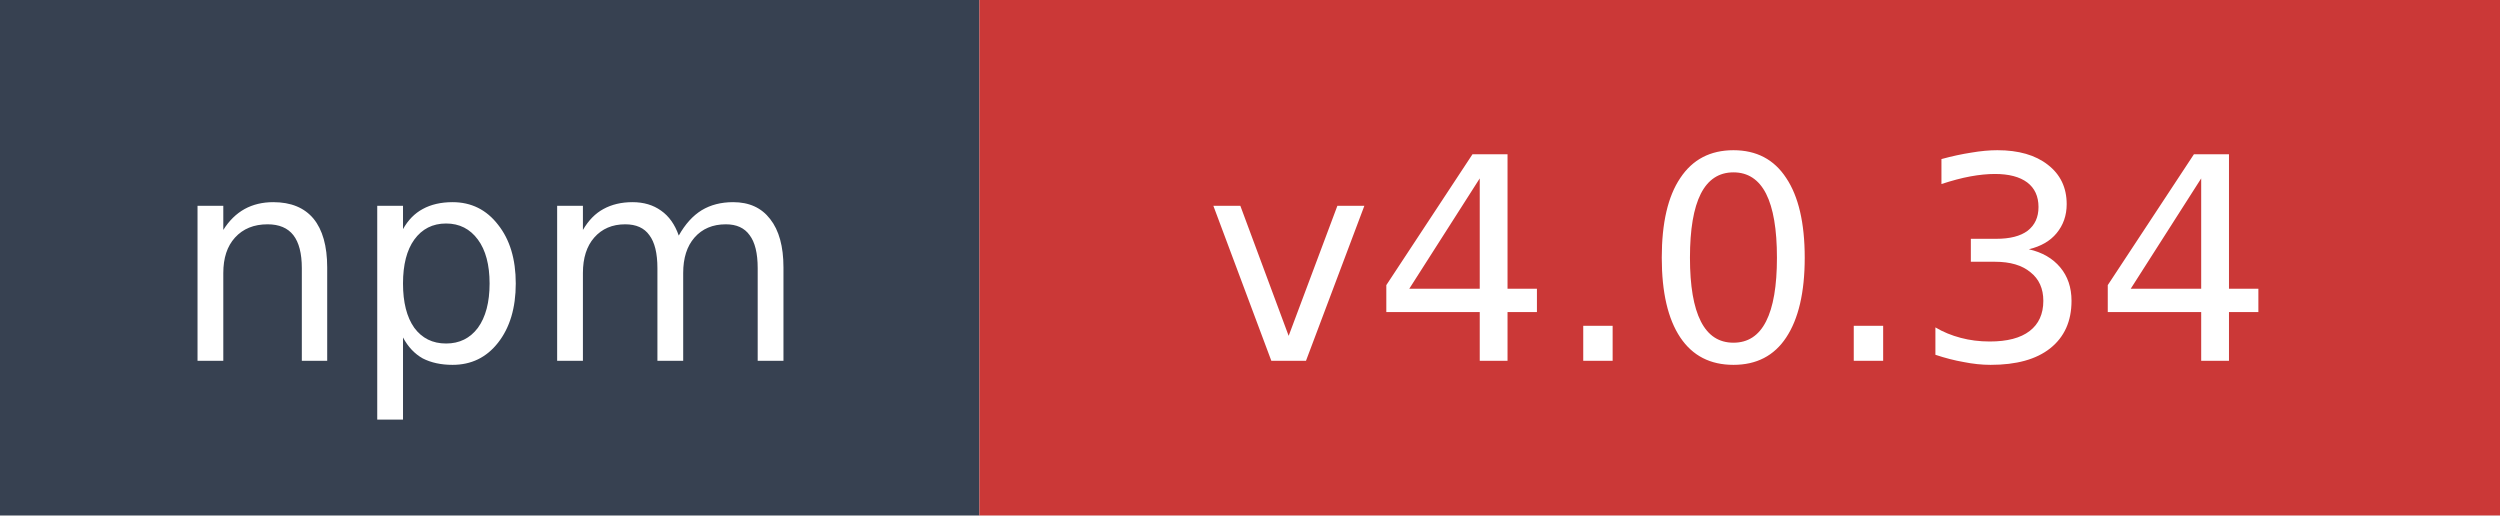
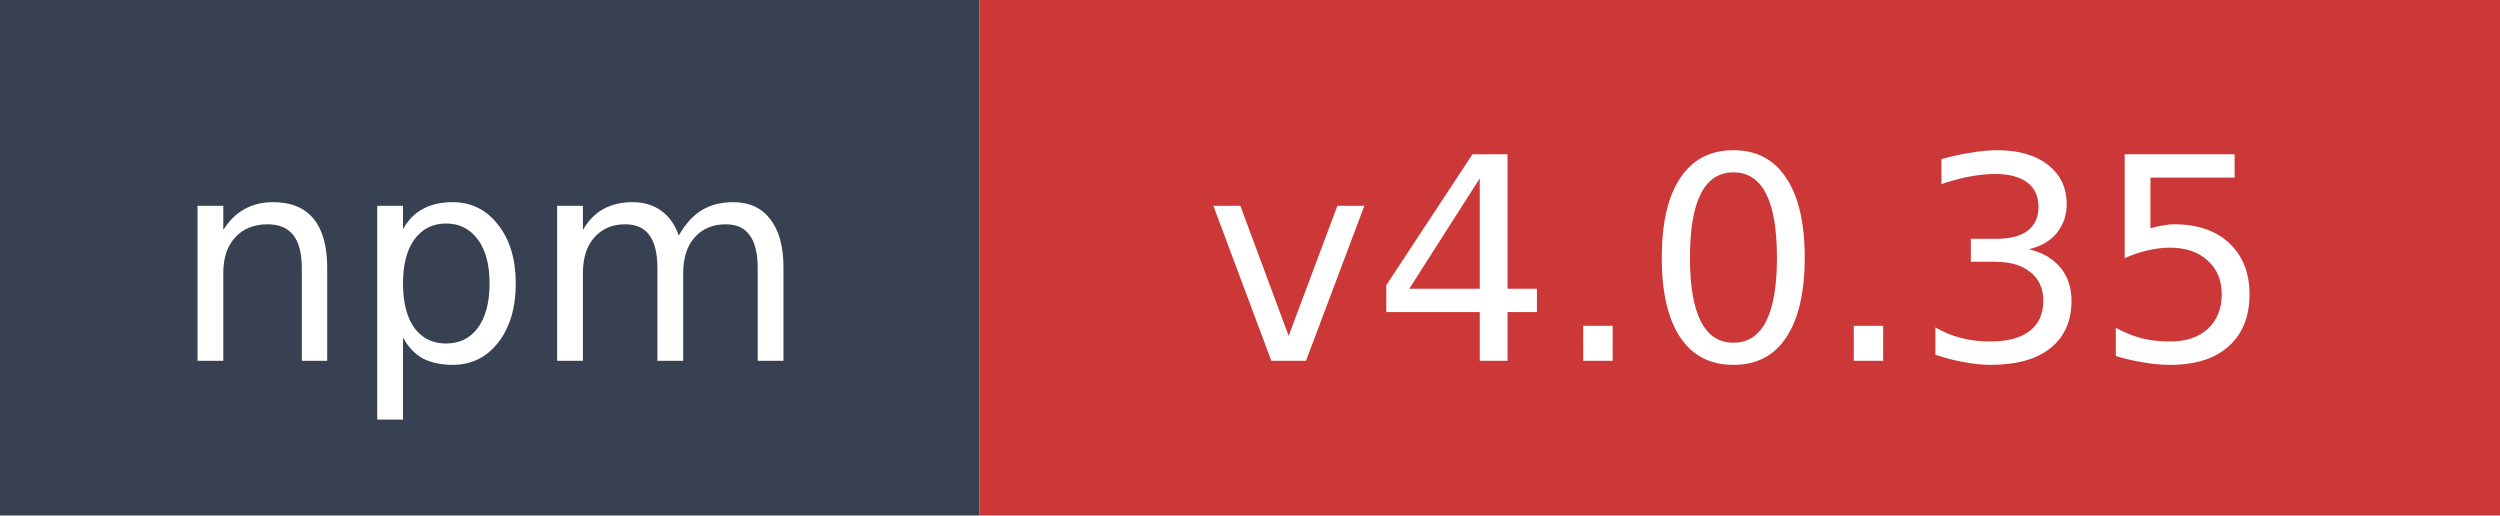
- <svg xmlns="http://www.w3.org/2000/svg" width="97" height="20" role="img" aria-label="npm: v4.0.34">
+ <svg xmlns="http://www.w3.org/2000/svg" width="97" height="20" role="img" aria-label="npm: v4.0.35">
  <rect width="38" height="20" fill="#374151" />
  <rect x="38" width="59" height="20" fill="#cb3837" />
  <text x="19" y="14" fill="#ffffff" font-family="Verdana,Geneva,DejaVu Sans,sans-serif" font-size="11" text-anchor="middle">npm</text>
-   <text x="67.5" y="14" fill="#ffffff" font-family="Verdana,Geneva,DejaVu Sans,sans-serif" font-size="11" text-anchor="middle">v4.0.34</text>
+   <text x="67.5" y="14" fill="#ffffff" font-family="Verdana,Geneva,DejaVu Sans,sans-serif" font-size="11" text-anchor="middle">v4.0.35</text>
</svg>
